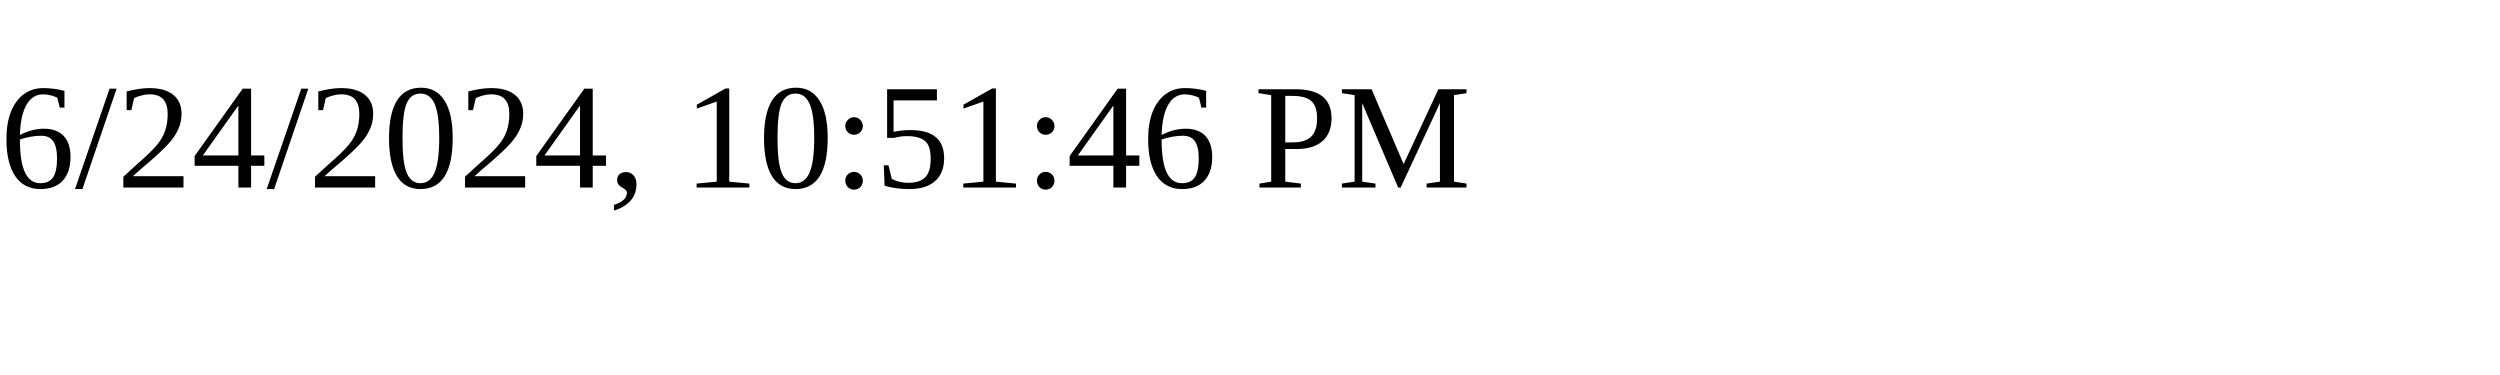
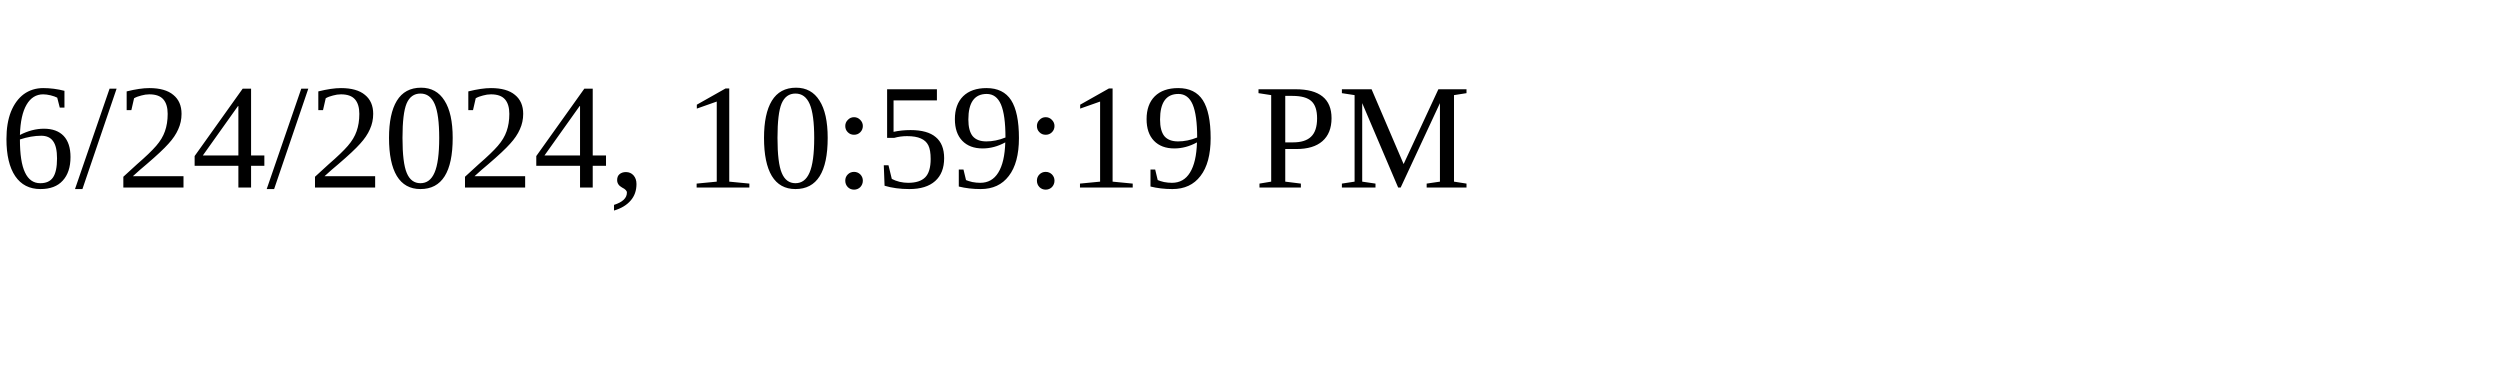
<svg xmlns="http://www.w3.org/2000/svg" height="30" width="200">
-   <text x="0" y="15">6/24/2024, 10:51:46 PM</text>
+   <text x="0" y="15">6/24/2024, 10:59:19 PM</text>
</svg>
